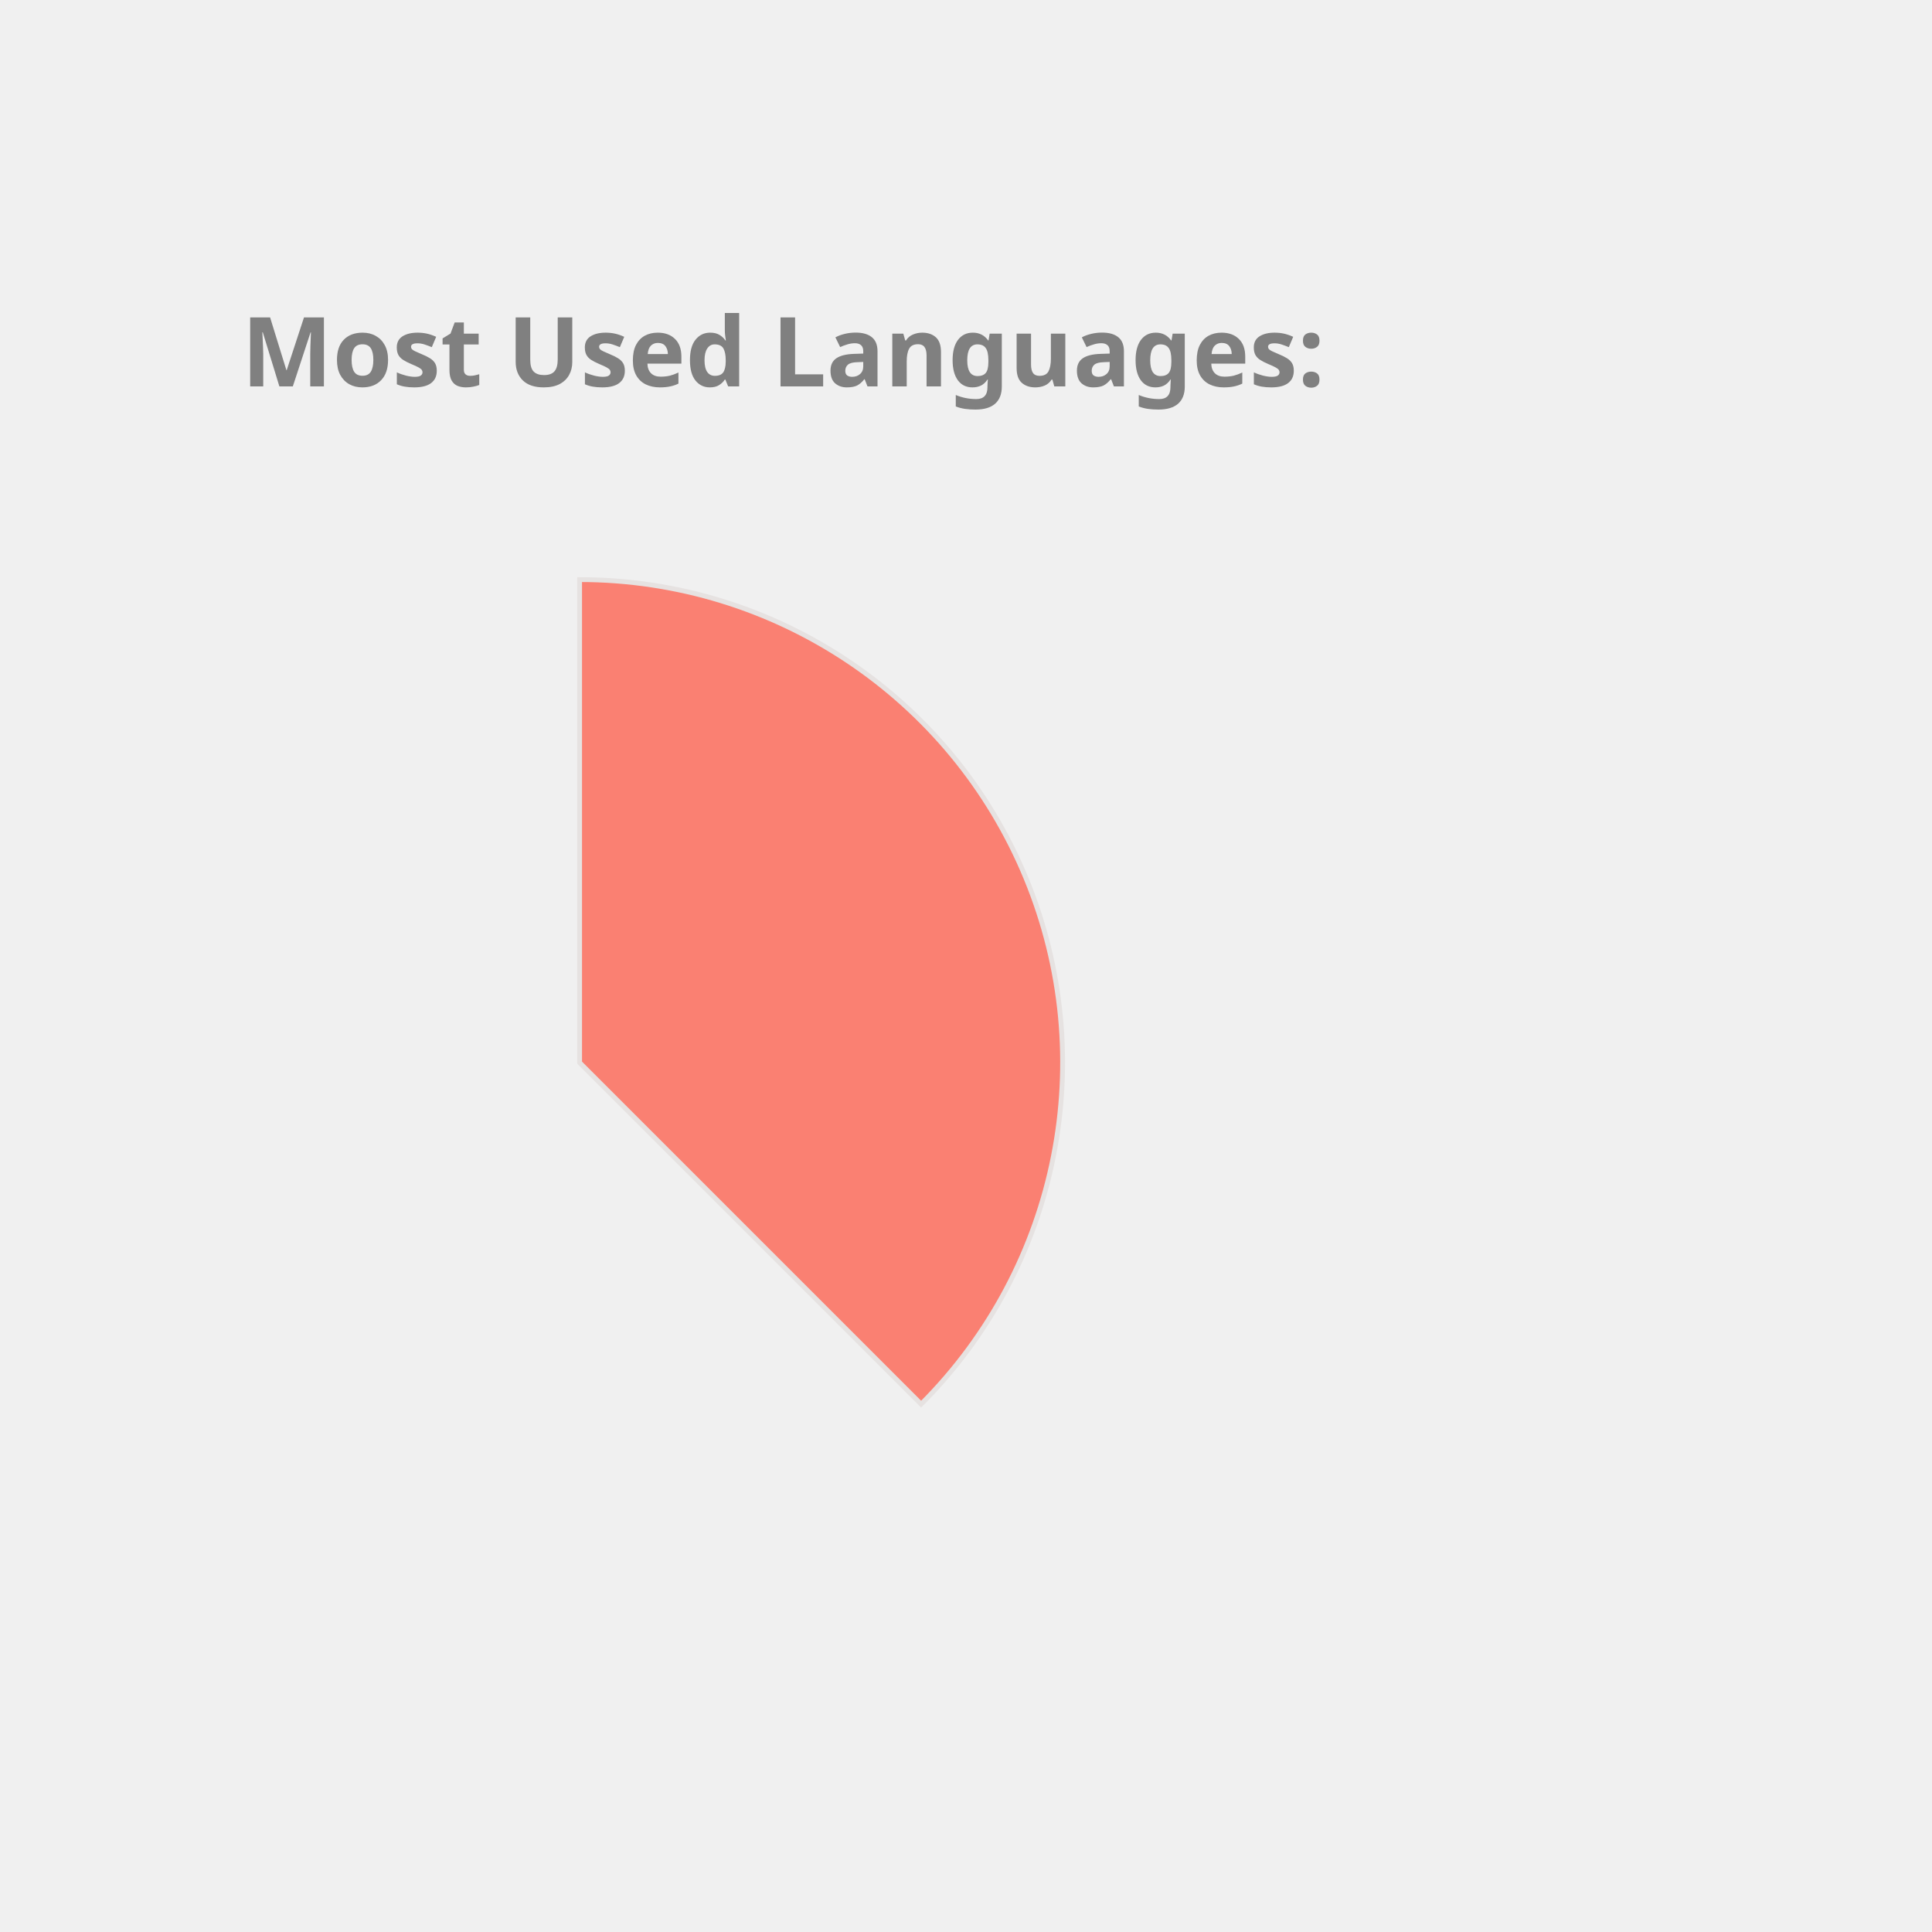
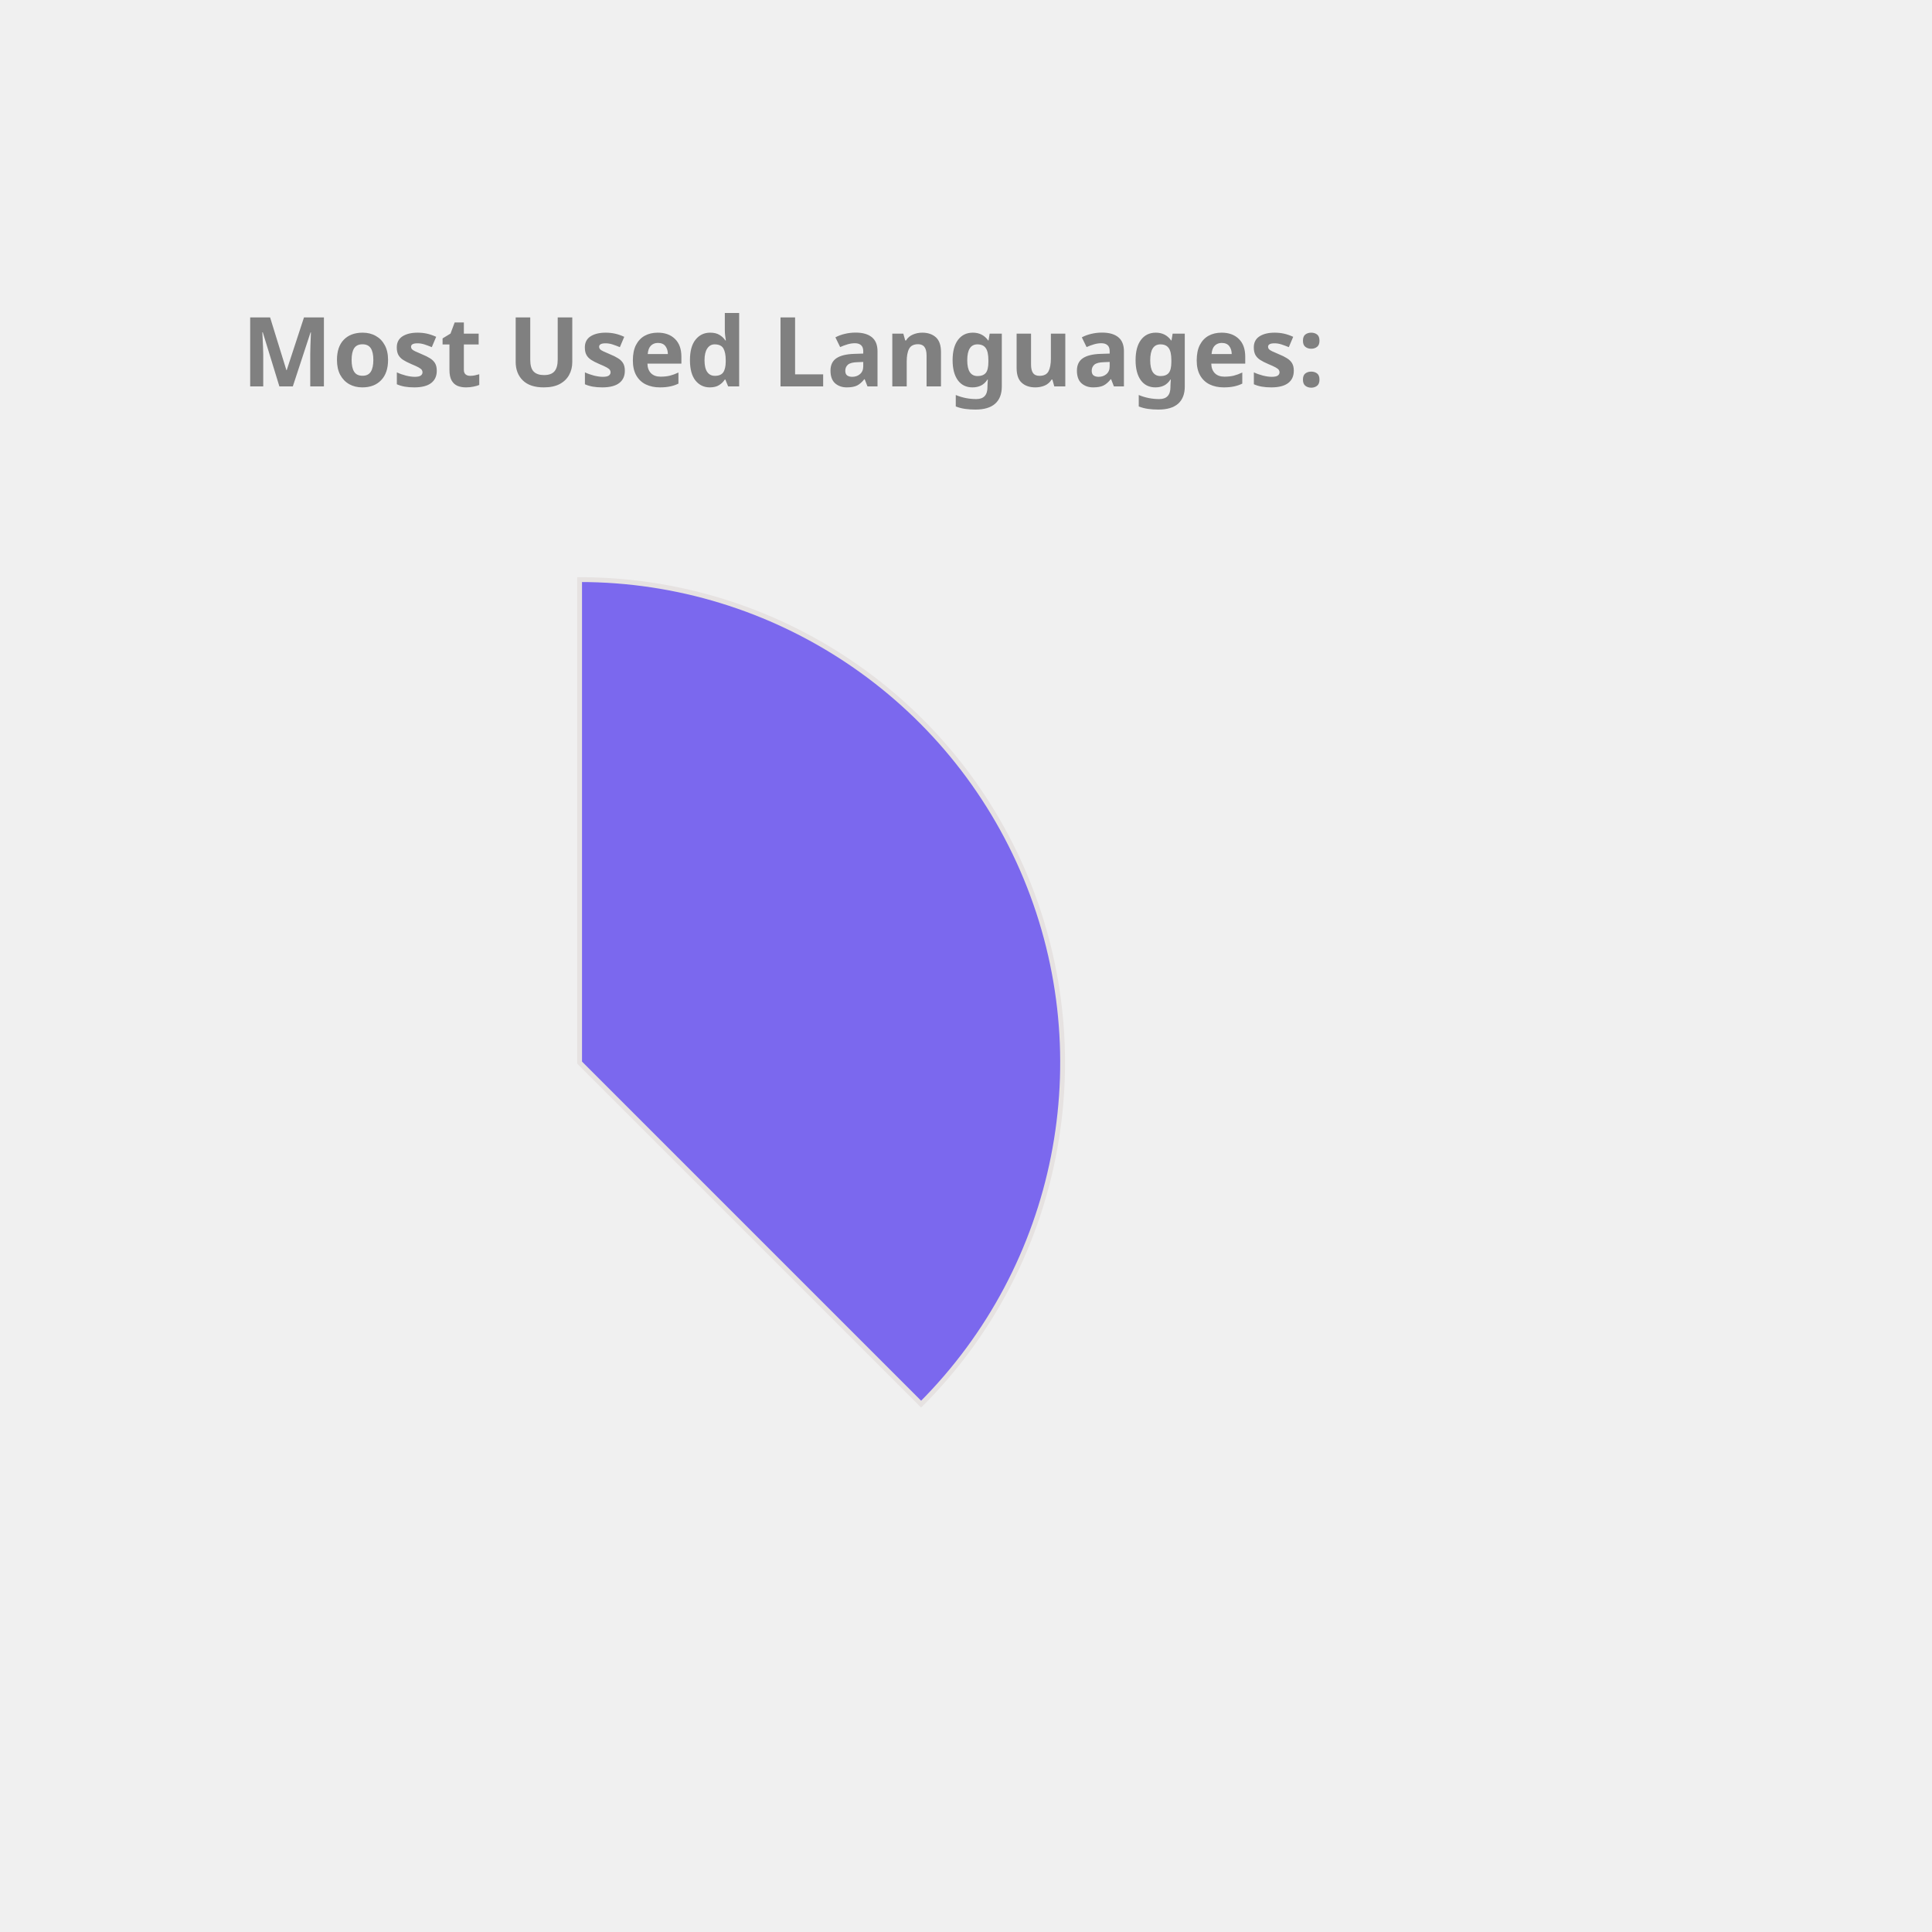
<svg xmlns="http://www.w3.org/2000/svg" height="350px" width="350px" viewBox="0 0 400 400">
  <style> 
        .label {
                font: bold 20px sans-serif;
                color: #404040;
                -webkit-text-stroke: 1px white;
        }

        path {
                stroke: #E6E2E1;
                stroke-width: 1px;
                transform: translate(60px, 100px);
        }

        .path_1 {
                animation: fadeIn 5s linear forwards;
        }

        .path_2 {
                transform: scale(0);
                animation: fadeIn 5s linear forwards 5s;
        }


        
        .path_3 {
                transform: scale(0);
                animation: fadeIn 5s linear forwards 10s;
        }


        .path_4 {
                transform: scale(0);
                animation: fadeIn 5s linear forwards 15s;
        }

        .path_5 {
                transform: scale(0);
                animation: fadeIn 5s linear forwards 20s;
        }

        .path_6 {
                transform: scale(0);
                animation: fadeIn 5s linear forwards 25s;
        }

        .path_7 {
                transform: scale(0);
                animation: fadeIn 5s linear forwards 30s;
        }

        .path_8 {
                transform: scale(0);
                animation: fadeIn 5s linear forwards 35s;
        }

        .path_9 {
                transform: scale(0);
                animation: fadeIn 5s linear forwards 40s;
        }

        .path_10 {
                transform: scale(0);
                animation: fadeIn 5s linear forwards 45s;
        }

        @keyframes fadeIn {
                0% {                        
                        transform: translate(250px, 300px) rotate(0deg) scale(0);
                        
                }
                50% {
                        transform: translate(150px, 220px) rotate(180deg) scale(0.5);
                        
                }
                
                100% {
                        transform: translate(60px, 120px) rotate(360deg) scale(1);
                        
                }
        }
        .txt_1 {
                opacity: 0;
                animation: txtShow 5s linear forwards 0s;
        }

        .txt_2 {
                opacity: 0;
                animation: txtShow 5s linear forwards 5s;
        }

        .txt_3 {
                opacity: 0;
                animation: txtShow 5s linear forwards 10s;
        }

        .txt_4 {
                opacity: 0;
                animation: txtShow 5s linear forwards 15s;
        }

        .txt_5 {
                opacity: 0;
                animation: txtShow 5s linear forwards 20s;
        }

        .txt_6 {
                opacity: 0;
                animation: txtShow 5s linear forwards 25s;
        }

        .txt_7 {
                opacity: 0;
                animation: txtShow 5s linear forwards 30s;
        }

        .txt_8 {
                opacity: 0;
                animation: txtShow 5s linear forwards 35s;
        }

        .txt_9 {
                opacity: 0;
                animation: txtShow 5s linear forwards 40s;
        }

        .txt_10 {
                opacity: 0;
                animation: txtShow 5s linear forwards 45s;
        }

        @keyframes txtShow {
                0% {                        
                        opacity: 0;
                        transform: translate(0px, 0px) scale(0);
                }
                100% {
                        opacity: 1;
                        transform: translate(0px, 0px) scale(1);
                        
                }
        }
</style>
-   <path class="path_1" d="M 60,120 L 60,20 A 100,100 0 0 1 130.711,190.711 Z" fill="Salmon" stroke="#fff" stroke-width="2" />
-   <text class="txt_1" x="260" y="150" fill="Salmon" stroke="Salmon" stroke-width="1">Java</text>
-   <path class="path_2" d="M 60,120 L 130.711,190.711 A 100,100 0 0 1 -19.779,180.293 Z" fill="Gold" stroke="#fff" stroke-width="2" />
-   <text class="txt_2" x="260" y="170" fill="Gold" stroke="Gold" stroke-width="1">TypeScript</text>
-   <path class="path_3" d="M 60,120 L -19.779,180.293 A 100,100 0 0 1 -30.483,77.422 Z" fill="Tomato" stroke="#fff" stroke-width="2" />
-   <text class="txt_3" x="260" y="190" fill="Tomato" stroke="Tomato" stroke-width="1">JavaScript</text>
-   <path class="path_4" d="M 60,120 L -30.483,77.422 A 100,100 0 0 1 -11.154,49.735 Z" fill="RoyalBlue" stroke="#fff" stroke-width="2" />
-   <text class="txt_4" x="260" y="210" fill="RoyalBlue" stroke="RoyalBlue" stroke-width="1">HTML</text>
-   <path class="path_5" d="M 60,120 L -11.154,49.735 A 100,100 0 0 1 9.638,33.608 Z" fill="Pink" stroke="#fff" stroke-width="2" />
-   <text class="txt_5" x="260" y="230" fill="Pink" stroke="Pink" stroke-width="1">Sass</text>
-   <path class="path_6" d="M 60,120 L 9.638,33.608 A 100,100 0 0 1 29.696,24.702 Z" fill="MediumAquaMarine" stroke="#fff" stroke-width="2" />
-   <text class="txt_6" x="260" y="250" fill="MediumAquaMarine" stroke="MediumAquaMarine" stroke-width="1">CSS</text>
-   <path class="path_7" d="M 60,120 L 29.696,24.702 A 100,100 0 0 1 39.414,22.142 Z" fill="Orchid" stroke="#fff" stroke-width="2" />
-   <text class="txt_7" x="260" y="270" fill="Orchid" stroke="Orchid" stroke-width="1">Python</text>
-   <path class="path_8" d="M 60,120 L 39.414,22.142 A 100,100 0 0 1 48.714,20.639 Z" fill="SteelBlue" stroke="#fff" stroke-width="2" />
-   <text class="txt_8" x="260" y="290" fill="SteelBlue" stroke="SteelBlue" stroke-width="1">Batchfile</text>
-   <path class="path_9" d="M 60,120 L 48.714,20.639 A 100,100 0 0 1 54.976,20.126 Z" fill="Coral" stroke="#fff" stroke-width="2" />
-   <text class="txt_9" x="260" y="310" fill="Coral" stroke="Coral" stroke-width="1">SCSS</text>
-   <path class="path_10" d="M 60,120 L 54.976,20.126 A 100,100 0 0 1 59.372,20.002 Z" fill="IndianRed" stroke="#fff" stroke-width="2" />
-   <text class="txt_10" x="260" y="330" fill="IndianRed" stroke="IndianRed" stroke-width="1">Mustache</text>
+   <path class="path_1" d="M 60,120 L 60,20 A 100,100 0 0 1 130.711,190.711 Z" fill="MediumSlateBlue" stroke="#fff" stroke-width="2" />
+   <text class="txt_1" x="260" y="150" fill="MediumSlateBlue" stroke="MediumSlateBlue" stroke-width="1">Java</text>
+   <path class="path_2" d="M 60,120 L 130.711,190.711 A 100,100 0 0 1 -19.779,180.293 Z" fill="Pink" stroke="#fff" stroke-width="2" />
+   <text class="txt_2" x="260" y="170" fill="Pink" stroke="Pink" stroke-width="1">TypeScript</text>
+   <path class="path_3" d="M 60,120 L -19.779,180.293 A 100,100 0 0 1 -30.483,77.422 Z" fill="CornflowerBlue" stroke="#fff" stroke-width="2" />
+   <text class="txt_3" x="260" y="190" fill="CornflowerBlue" stroke="CornflowerBlue" stroke-width="1">JavaScript</text>
+   <path class="path_4" d="M 60,120 L -30.483,77.422 A 100,100 0 0 1 -11.154,49.735 Z" fill="LightSeaGreen" stroke="#fff" stroke-width="2" />
+   <text class="txt_4" x="260" y="210" fill="LightSeaGreen" stroke="LightSeaGreen" stroke-width="1">HTML</text>
+   <path class="path_5" d="M 60,120 L -11.154,49.735 A 100,100 0 0 1 9.638,33.608 Z" fill="Coral" stroke="#fff" stroke-width="2" />
+   <text class="txt_5" x="260" y="230" fill="Coral" stroke="Coral" stroke-width="1">Sass</text>
+   <path class="path_6" d="M 60,120 L 9.638,33.608 A 100,100 0 0 1 29.696,24.702 Z" fill="IndianRed" stroke="#fff" stroke-width="2" />
+   <text class="txt_6" x="260" y="250" fill="IndianRed" stroke="IndianRed" stroke-width="1">CSS</text>
+   <path class="path_7" d="M 60,120 L 29.696,24.702 A 100,100 0 0 1 39.414,22.142 Z" fill="DodgerBlue" stroke="#fff" stroke-width="2" />
+   <text class="txt_7" x="260" y="270" fill="DodgerBlue" stroke="DodgerBlue" stroke-width="1">Python</text>
+   <path class="path_8" d="M 60,120 L 39.414,22.142 A 100,100 0 0 1 48.714,20.639 Z" fill="MediumAquaMarine" stroke="#fff" stroke-width="2" />
+   <text class="txt_8" x="260" y="290" fill="MediumAquaMarine" stroke="MediumAquaMarine" stroke-width="1">Batchfile</text>
+   <path class="path_9" d="M 60,120 L 48.714,20.639 A 100,100 0 0 1 54.976,20.126 Z" fill="RoyalBlue" stroke="#fff" stroke-width="2" />
+   <text class="txt_9" x="260" y="310" fill="RoyalBlue" stroke="RoyalBlue" stroke-width="1">SCSS</text>
+   <path class="path_10" d="M 60,120 L 54.976,20.126 A 100,100 0 0 1 59.372,20.002 Z" fill="Crimson" stroke="#fff" stroke-width="2" />
+   <text class="txt_10" x="260" y="330" fill="Crimson" stroke="Crimson" stroke-width="1">Mustache</text>
  <g class="label">
    <text x="50" y="80" fill="grey">Most Used Languages:</text>
  </g>
</svg>
